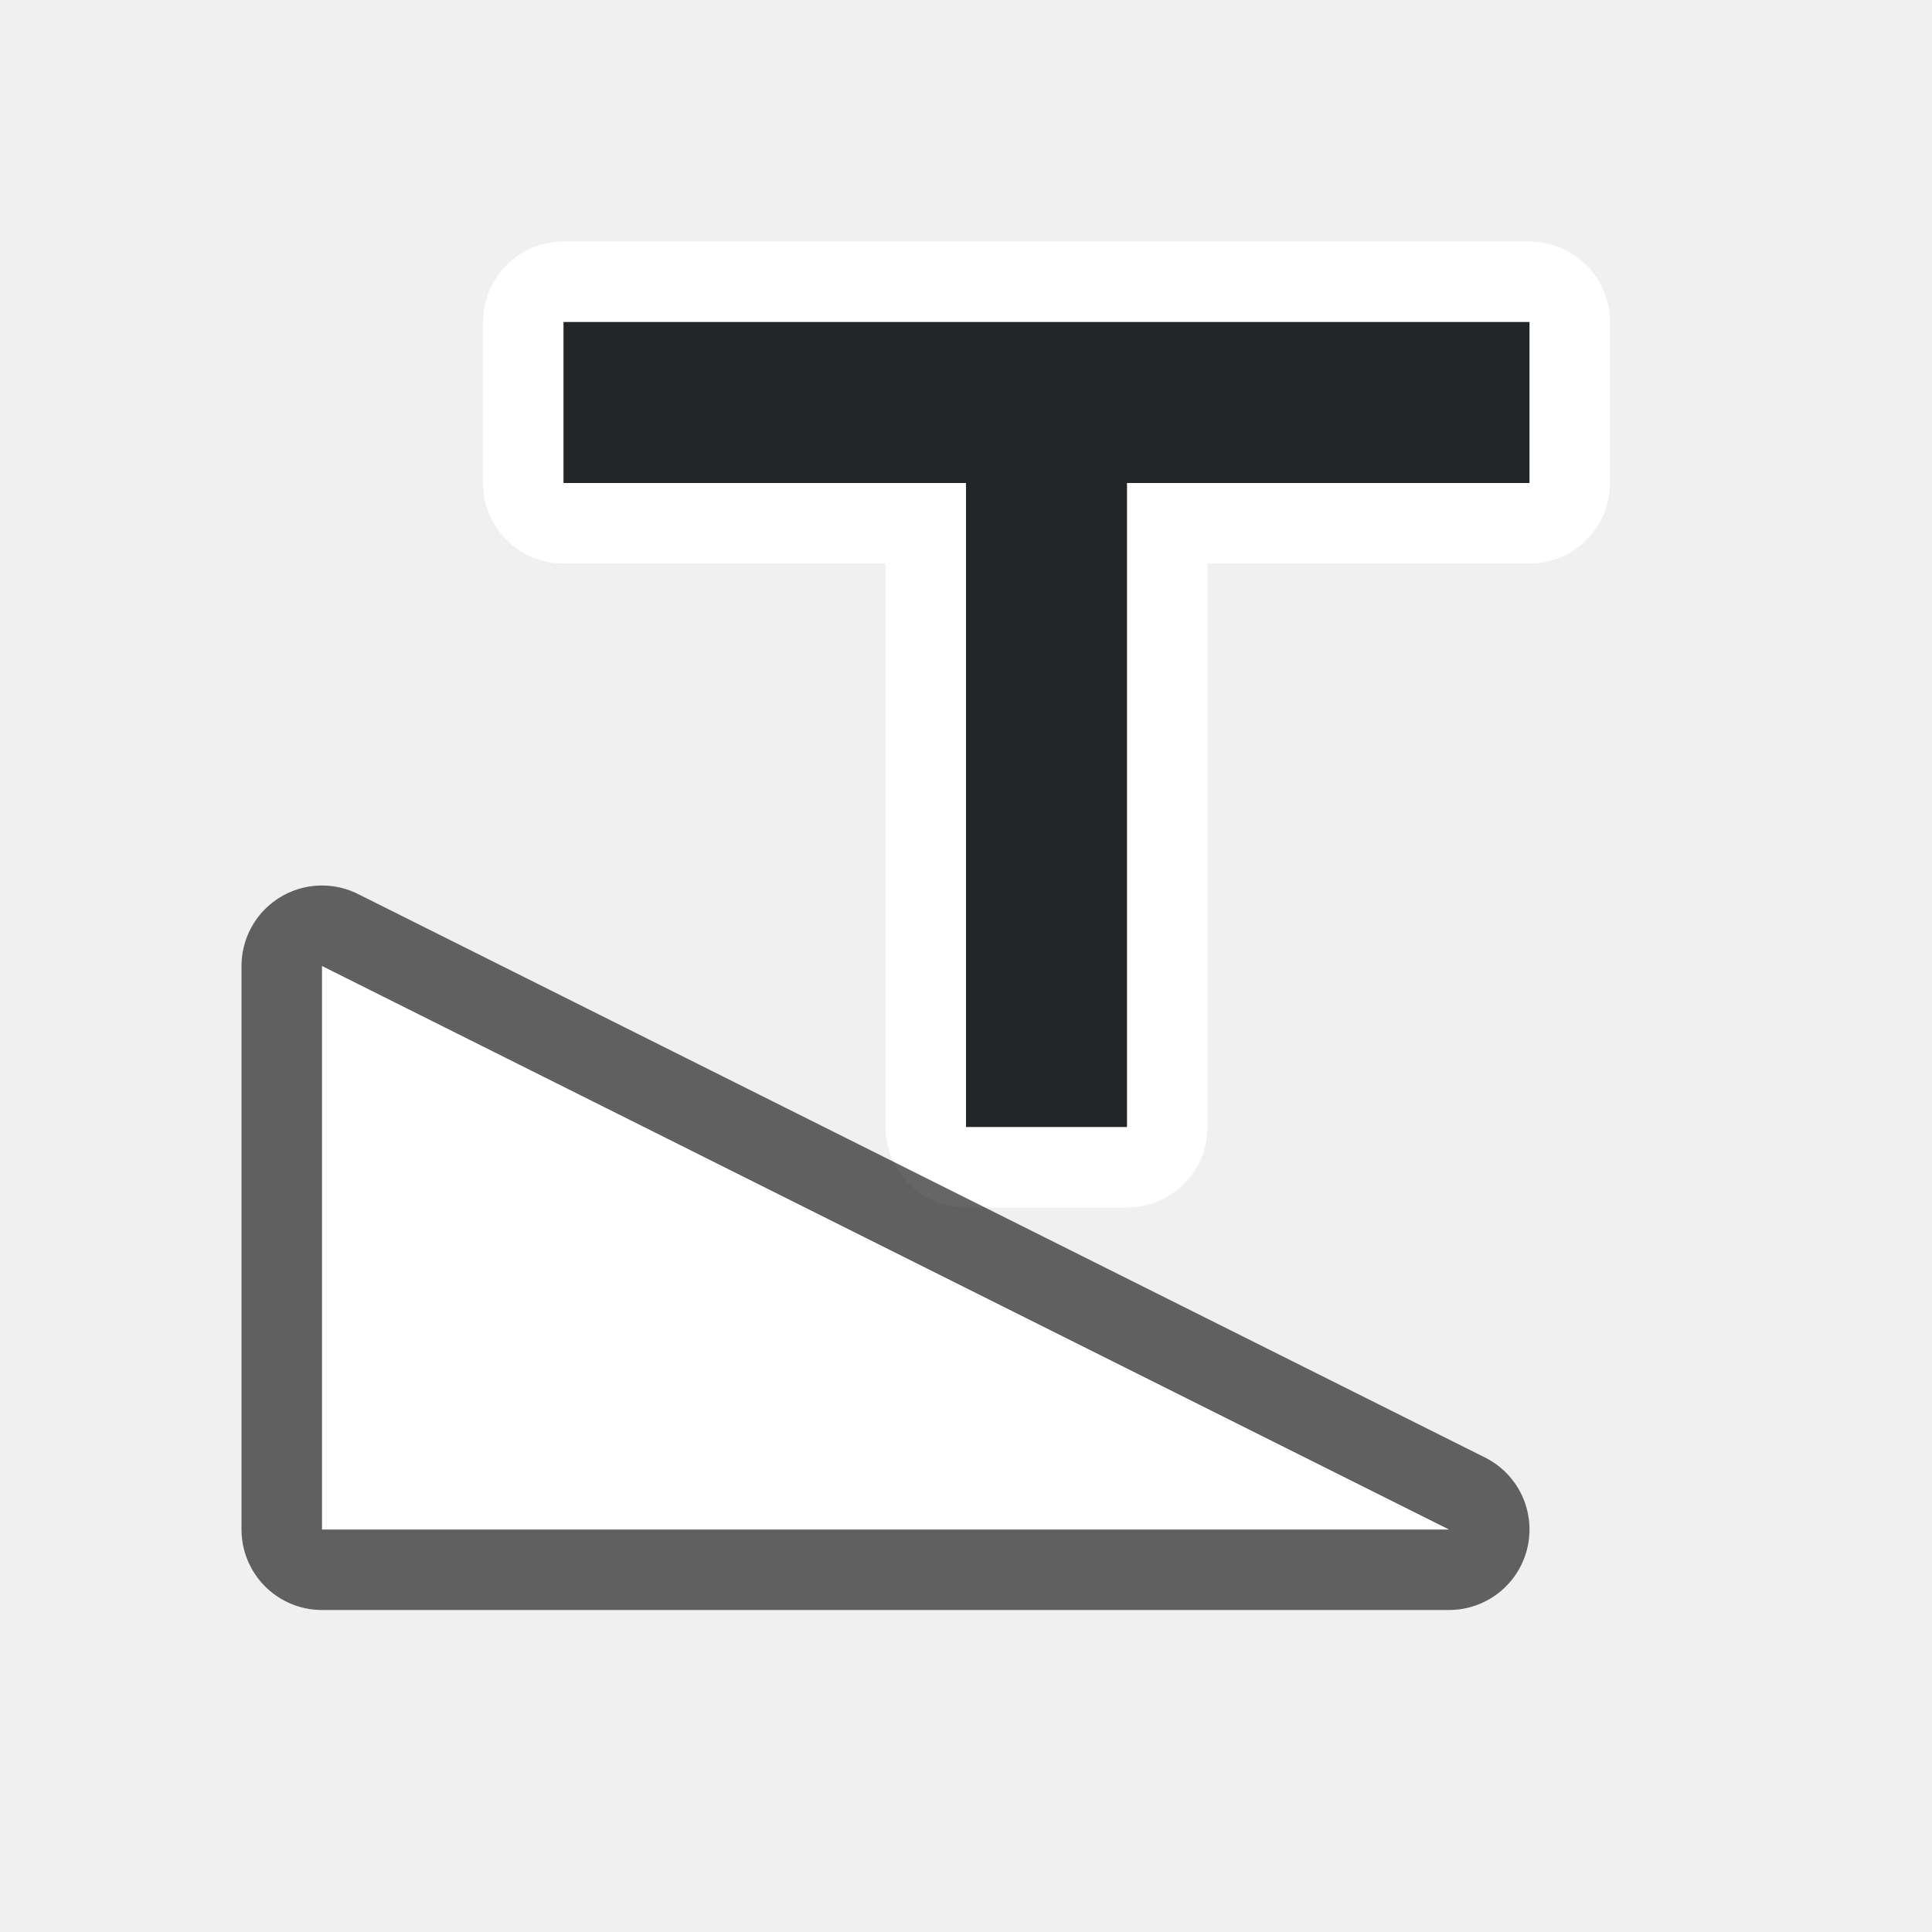
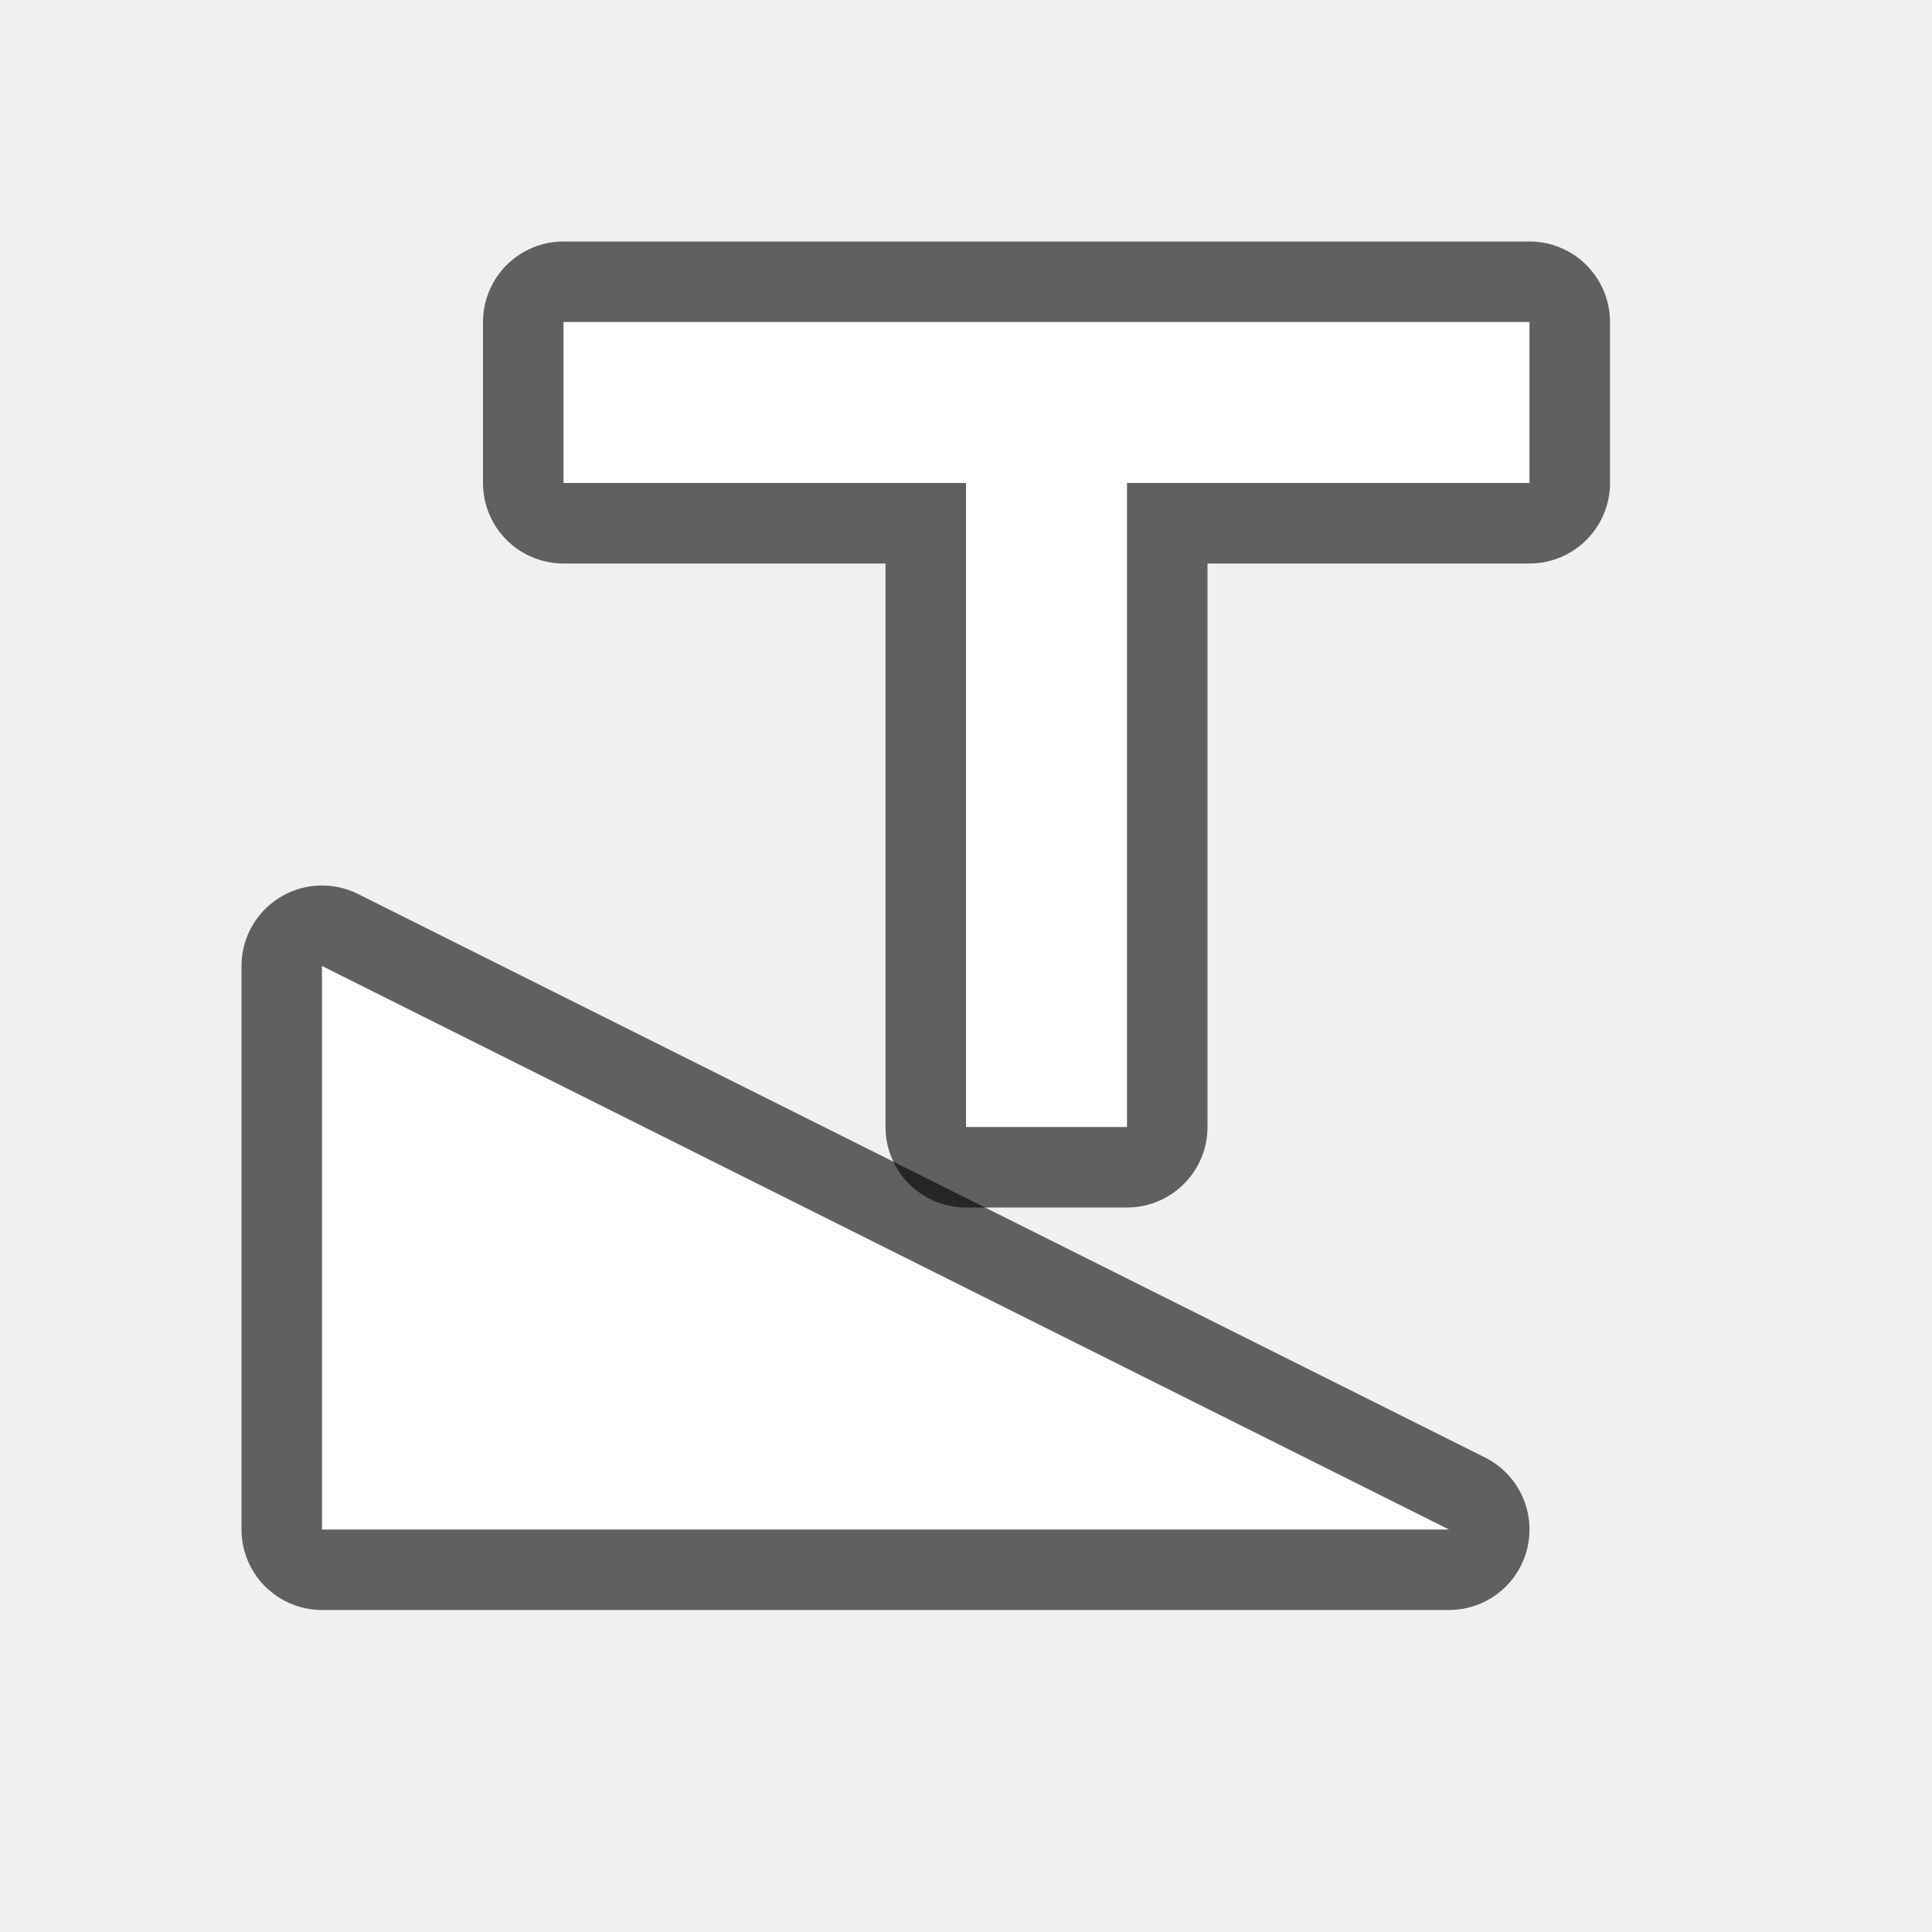
<svg xmlns="http://www.w3.org/2000/svg" viewBox="0 0 24 24" version="1.1" id="svg6">
  <defs id="defs10" />
-   <path style="fill:#ffffff;fill-opacity:1;stroke:#ffffff;stroke-width:2;stroke-linejoin:round;stroke-miterlimit:4;stroke-dasharray:none;stroke-opacity:1" id="path831" d="m 19,4 v 2 h -5 v 8 H 12 V 6 H 7 V 4 Z" />
  <path id="path829" d="M 18,19 4,12 v 7 z" style="opacity:0.6;fill:#000000;fill-opacity:1;stroke:#000000;stroke-width:2;stroke-linecap:butt;stroke-linejoin:round;stroke-miterlimit:4;stroke-dasharray:none;stroke-opacity:1" />
-   <path d="m 19,4 v 2 h -5 v 8 H 12 V 6 H 7 V 4 Z" id="path2" style="fill:#232629;fill-opacity:1" />
  <path style="opacity:1;fill:#ffffff;fill-opacity:1;stroke:none;stroke-width:1px;stroke-linecap:butt;stroke-linejoin:miter;stroke-opacity:1" d="M 18,19 4,12 v 7 z" id="path827" />
+   <path style="opacity:0.6;fill:#000000;fill-opacity:1;stroke:#000000;stroke-width:2;stroke-linejoin:round;stroke-miterlimit:4;stroke-dasharray:none" id="path822" d="m 7,4 v 2 h 5 v 8 h 2 V 6 h 5 V 4 Z" />
+   <path d="m 7,4 v 2 h 5 v 8 h 2 V 6 h 5 V 4 Z" id="path2" style="fill:#ffffff;fill-opacity:1" />
</svg>
